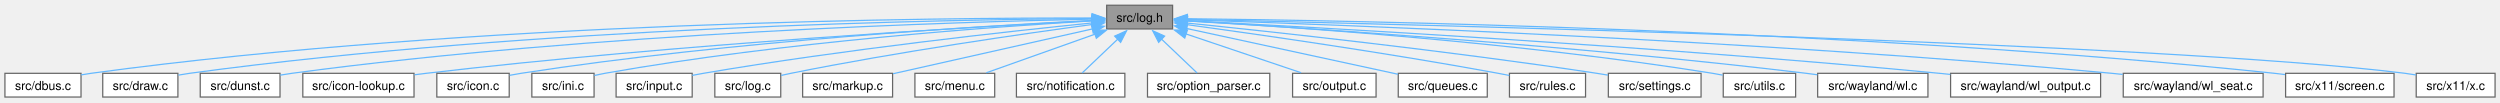
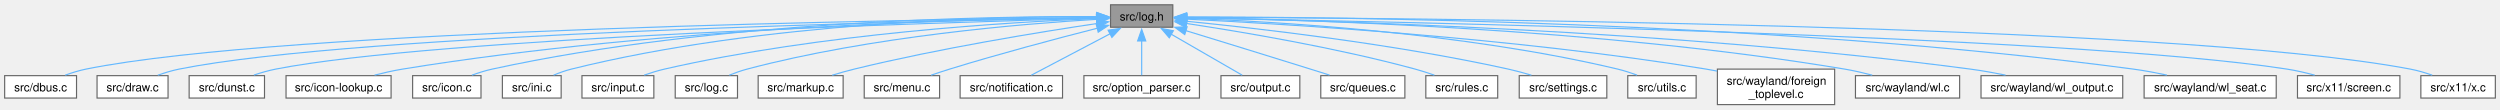
- <svg xmlns="http://www.w3.org/2000/svg" xmlns:xlink="http://www.w3.org/1999/xlink" width="2029pt" height="83pt" viewBox="0.00 0.00 2028.88 82.50">
-   <g id="graph0" class="graph" transform="scale(1 1) rotate(0) translate(4 78.5)">
+ <svg xmlns="http://www.w3.org/2000/svg" xmlns:xlink="http://www.w3.org/1999/xlink" width="2148pt" height="94pt" viewBox="0.00 0.00 2147.88 93.75">
+   <g id="graph0" class="graph" transform="scale(1 1) rotate(0) translate(4 89.75)">
    <g id="Node000001" class="node">
      <g id="a_Node000001">
        <a xlink:title="Logging subsystem and helpers.">
-           <polygon fill="#999999" stroke="#666666" points="947.62,-74.5 894.12,-74.5 894.12,-55.25 947.62,-55.25 947.62,-74.5" />
-           <text text-anchor="middle" x="920.88" y="-61" font-family="Helvetica,sans-Serif" font-size="10.00">src/log.h</text>
+           <polygon fill="#999999" stroke="#666666" points="1003.62,-85.75 950.12,-85.75 950.12,-66.5 1003.62,-66.5 1003.62,-85.75" />
+           <text text-anchor="middle" x="976.88" y="-72.25" font-family="Helvetica,sans-Serif" font-size="10.00">src/log.h</text>
        </a>
      </g>
    </g>
    <g id="Node000002" class="node">
      <g id="a_Node000002">
        <a xlink:href="dbus_8c.html" target="_top" xlink:title=" ">
-           <polygon fill="white" stroke="#666666" points="61.75,-19.25 0,-19.25 0,0 61.75,0 61.75,-19.25" />
-           <text text-anchor="middle" x="30.88" y="-5.75" font-family="Helvetica,sans-Serif" font-size="10.00">src/dbus.c</text>
+           <polygon fill="white" stroke="#666666" points="61.75,-24.88 0,-24.88 0,-5.63 61.75,-5.63 61.75,-24.88" />
+           <text text-anchor="middle" x="30.88" y="-11.38" font-family="Helvetica,sans-Serif" font-size="10.00">src/dbus.c</text>
        </a>
      </g>
    </g>
    <g id="edge1_Node000001_Node000002" class="edge">
      <g id="a_edge1_Node000001_Node000002">
        <a xlink:title=" ">
-           <path fill="none" stroke="#63b8ff" d="M882.42,-64.11C761.94,-64.38 381.33,-61.56 69.88,-19.25 67.26,-18.9 64.57,-18.46 61.87,-17.96" />
-           <polygon fill="#63b8ff" stroke="#63b8ff" points="882.39,-67.61 892.38,-64.08 882.37,-60.61 882.39,-67.61" />
+           <path fill="none" stroke="#63b8ff" d="M938.78,-74.77C788.94,-73.16 240.07,-64.95 69.88,-30.5 63.94,-29.3 57.7,-27.35 52,-25.28" />
+           <polygon fill="#63b8ff" stroke="#63b8ff" points="938.51,-78.27 948.54,-74.88 938.58,-71.27 938.51,-78.27" />
        </a>
      </g>
    </g>
    <g id="Node000003" class="node">
      <g id="a_Node000003">
        <a xlink:href="draw_8c.html" target="_top" xlink:title=" ">
-           <polygon fill="white" stroke="#666666" points="140.38,-19.25 79.38,-19.25 79.38,0 140.38,0 140.38,-19.25" />
-           <text text-anchor="middle" x="109.88" y="-5.75" font-family="Helvetica,sans-Serif" font-size="10.00">src/draw.c</text>
+           <polygon fill="white" stroke="#666666" points="140.38,-24.88 79.38,-24.88 79.38,-5.63 140.38,-5.63 140.38,-24.88" />
+           <text text-anchor="middle" x="109.88" y="-11.38" font-family="Helvetica,sans-Serif" font-size="10.00">src/draw.c</text>
        </a>
      </g>
    </g>
    <g id="edge2_Node000001_Node000003" class="edge">
      <g id="a_edge2_Node000001_Node000003">
        <a xlink:title=" ">
-           <path fill="none" stroke="#63b8ff" d="M882.32,-63.74C769.26,-62.91 429,-57.19 149.88,-19.25 146.92,-18.85 143.86,-18.35 140.8,-17.79" />
-           <polygon fill="#63b8ff" stroke="#63b8ff" points="882.22,-67.24 892.24,-63.81 882.27,-60.24 882.22,-67.24" />
+           <path fill="none" stroke="#63b8ff" d="M938.53,-74.52C796.94,-72.05 303.81,-61.39 149.88,-30.5 143.8,-29.28 137.41,-27.33 131.56,-25.25" />
+           <polygon fill="#63b8ff" stroke="#63b8ff" points="938.42,-78.02 948.48,-74.69 938.54,-71.02 938.42,-78.02" />
        </a>
      </g>
    </g>
    <g id="Node000004" class="node">
      <g id="a_Node000004">
        <a xlink:href="dunst_8c.html" target="_top" xlink:title=" ">
-           <polygon fill="white" stroke="#666666" points="223.25,-19.25 158.5,-19.25 158.5,0 223.25,0 223.25,-19.25" />
-           <text text-anchor="middle" x="190.88" y="-5.75" font-family="Helvetica,sans-Serif" font-size="10.00">src/dunst.c</text>
+           <polygon fill="white" stroke="#666666" points="223.25,-24.88 158.5,-24.88 158.5,-5.63 223.25,-5.63 223.25,-24.88" />
+           <text text-anchor="middle" x="190.88" y="-11.38" font-family="Helvetica,sans-Serif" font-size="10.00">src/dunst.c</text>
        </a>
      </g>
    </g>
    <g id="edge3_Node000001_Node000004" class="edge">
      <g id="a_edge3_Node000001_Node000004">
        <a xlink:title=" ">
-           <path fill="none" stroke="#63b8ff" d="M882.66,-63.24C778.16,-61.11 479.03,-52.35 232.88,-19.25 229.78,-18.83 226.56,-18.32 223.36,-17.76" />
-           <polygon fill="#63b8ff" stroke="#63b8ff" points="882.28,-66.73 892.35,-63.43 882.42,-59.74 882.28,-66.73" />
+           <path fill="none" stroke="#63b8ff" d="M938.52,-74.18C806.3,-70.69 370.16,-57.4 232.88,-30.5 226.68,-29.29 220.14,-27.39 214.12,-25.37" />
+           <polygon fill="#63b8ff" stroke="#63b8ff" points="938.04,-77.66 948.13,-74.43 938.22,-70.67 938.04,-77.66" />
        </a>
      </g>
    </g>
    <g id="Node000005" class="node">
      <g id="a_Node000005">
        <a xlink:href="icon-lookup_8c.html" target="_top" xlink:title=" ">
-           <polygon fill="white" stroke="#666666" points="332,-19.25 241.75,-19.25 241.75,0 332,0 332,-19.25" />
-           <text text-anchor="middle" x="286.88" y="-5.75" font-family="Helvetica,sans-Serif" font-size="10.00">src/icon-lookup.c</text>
+           <polygon fill="white" stroke="#666666" points="332,-24.88 241.75,-24.88 241.75,-5.63 332,-5.63 332,-24.88" />
+           <text text-anchor="middle" x="286.88" y="-11.38" font-family="Helvetica,sans-Serif" font-size="10.00">src/icon-lookup.c</text>
        </a>
      </g>
    </g>
    <g id="edge4_Node000001_Node000005" class="edge">
      <g id="a_edge4_Node000001_Node000005">
        <a xlink:title=" ">
-           <path fill="none" stroke="#63b8ff" d="M882.31,-61.95C789.2,-57.08 544.77,-42.94 341.88,-19.25 338.8,-18.89 335.64,-18.49 332.46,-18.06" />
-           <polygon fill="#63b8ff" stroke="#63b8ff" points="881.99,-65.44 892.16,-62.46 882.35,-58.45 881.99,-65.44" />
+           <path fill="none" stroke="#63b8ff" d="M938.52,-74.87C839.22,-73.69 565.91,-67.08 341.88,-30.5 333.99,-29.21 325.59,-27.31 317.79,-25.32" />
+           <polygon fill="#63b8ff" stroke="#63b8ff" points="938.2,-78.37 948.23,-74.97 938.27,-71.37 938.2,-78.37" />
        </a>
      </g>
    </g>
    <g id="Node000006" class="node">
      <g id="a_Node000006">
        <a xlink:href="icon_8c.html" target="_top" xlink:title=" ">
-           <polygon fill="white" stroke="#666666" points="409.25,-19.25 350.5,-19.25 350.5,0 409.25,0 409.25,-19.25" />
-           <text text-anchor="middle" x="379.88" y="-5.75" font-family="Helvetica,sans-Serif" font-size="10.00">src/icon.c</text>
+           <polygon fill="white" stroke="#666666" points="409.25,-24.88 350.5,-24.88 350.5,-5.63 409.25,-5.63 409.25,-24.88" />
+           <text text-anchor="middle" x="379.88" y="-11.38" font-family="Helvetica,sans-Serif" font-size="10.00">src/icon.c</text>
        </a>
      </g>
    </g>
    <g id="edge5_Node000001_Node000006" class="edge">
      <g id="a_edge5_Node000001_Node000006">
        <a xlink:title=" ">
-           <path fill="none" stroke="#63b8ff" d="M882.5,-62.15C798.2,-58.01 590.69,-45.77 418.88,-19.25 415.86,-18.78 412.73,-18.22 409.61,-17.62" />
-           <polygon fill="#63b8ff" stroke="#63b8ff" points="882.12,-65.64 892.28,-62.63 882.46,-58.65 882.12,-65.64" />
+           <path fill="none" stroke="#63b8ff" d="M938.38,-75.6C847.05,-75.96 610.6,-72.38 418.88,-30.5 413.1,-29.24 407.02,-27.32 401.43,-25.3" />
+           <polygon fill="#63b8ff" stroke="#63b8ff" points="938.29,-79.1 948.27,-75.54 938.25,-72.1 938.29,-79.1" />
        </a>
      </g>
    </g>
    <g id="Node000007" class="node">
      <g id="a_Node000007">
        <a xlink:href="ini_8c.html" target="_top" xlink:title=" ">
-           <polygon fill="white" stroke="#666666" points="478.12,-19.25 427.62,-19.25 427.62,0 478.12,0 478.12,-19.25" />
-           <text text-anchor="middle" x="452.88" y="-5.75" font-family="Helvetica,sans-Serif" font-size="10.00">src/ini.c</text>
+           <polygon fill="white" stroke="#666666" points="478.12,-24.88 427.62,-24.88 427.62,-5.63 478.12,-5.63 478.12,-24.88" />
+           <text text-anchor="middle" x="452.88" y="-11.38" font-family="Helvetica,sans-Serif" font-size="10.00">src/ini.c</text>
        </a>
      </g>
    </g>
    <g id="edge6_Node000001_Node000007" class="edge">
      <g id="a_edge6_Node000001_Node000007">
        <a xlink:title=" ">
-           <path fill="none" stroke="#63b8ff" d="M882.43,-61.81C806.4,-57.32 631.65,-44.91 486.88,-19.25 484.12,-18.76 481.25,-18.17 478.41,-17.53" />
-           <polygon fill="#63b8ff" stroke="#63b8ff" points="882.07,-65.3 892.26,-62.38 882.47,-58.31 882.07,-65.3" />
+           <path fill="none" stroke="#63b8ff" d="M938.41,-75.58C854.88,-75.71 651.21,-71.39 486.88,-30.5 481.78,-29.23 476.46,-27.32 471.59,-25.29" />
+           <polygon fill="#63b8ff" stroke="#63b8ff" points="938.34,-79.08 948.33,-75.54 938.31,-72.08 938.34,-79.08" />
        </a>
      </g>
    </g>
    <g id="Node000008" class="node">
      <g id="a_Node000008">
        <a xlink:href="input_8c.html" target="_top" xlink:title=" ">
-           <polygon fill="white" stroke="#666666" points="557.75,-19.25 496,-19.25 496,0 557.75,0 557.75,-19.25" />
-           <text text-anchor="middle" x="526.88" y="-5.75" font-family="Helvetica,sans-Serif" font-size="10.00">src/input.c</text>
+           <polygon fill="white" stroke="#666666" points="557.75,-24.88 496,-24.88 496,-5.63 557.75,-5.63 557.75,-24.88" />
+           <text text-anchor="middle" x="526.88" y="-11.38" font-family="Helvetica,sans-Serif" font-size="10.00">src/input.c</text>
        </a>
      </g>
    </g>
    <g id="edge7_Node000001_Node000008" class="edge">
      <g id="a_edge7_Node000001_Node000008">
        <a xlink:title=" ">
-           <path fill="none" stroke="#63b8ff" d="M882.34,-60.13C817.13,-53.54 680.98,-38.71 566.88,-19.25 563.93,-18.75 560.88,-18.18 557.83,-17.58" />
-           <polygon fill="#63b8ff" stroke="#63b8ff" points="881.86,-63.6 892.16,-61.11 882.56,-56.63 881.86,-63.6" />
+           <path fill="none" stroke="#63b8ff" d="M938.28,-73.92C865,-70.99 701.08,-61.26 566.88,-30.5 561.13,-29.18 555.06,-27.3 549.45,-25.33" />
+           <polygon fill="#63b8ff" stroke="#63b8ff" points="938.01,-77.42 948.14,-74.3 938.28,-70.42 938.01,-77.42" />
        </a>
      </g>
    </g>
    <g id="Node000009" class="node">
      <g id="a_Node000009">
        <a xlink:href="log_8c.html" target="_top" xlink:title=" ">
-           <polygon fill="white" stroke="#666666" points="629.62,-19.25 576.12,-19.25 576.12,0 629.62,0 629.62,-19.25" />
-           <text text-anchor="middle" x="602.88" y="-5.75" font-family="Helvetica,sans-Serif" font-size="10.00">src/log.c</text>
+           <polygon fill="white" stroke="#666666" points="629.62,-24.88 576.12,-24.88 576.12,-5.63 629.62,-5.63 629.62,-24.88" />
+           <text text-anchor="middle" x="602.88" y="-11.38" font-family="Helvetica,sans-Serif" font-size="10.00">src/log.c</text>
        </a>
      </g>
    </g>
    <g id="edge8_Node000001_Node000009" class="edge">
      <g id="a_edge8_Node000001_Node000009">
        <a xlink:title=" ">
-           <path fill="none" stroke="#63b8ff" d="M882.62,-58.9C828.05,-51.56 724.86,-36.79 637.88,-19.25 635.3,-18.73 632.63,-18.15 629.96,-17.54" />
-           <polygon fill="#63b8ff" stroke="#63b8ff" points="881.94,-62.34 892.31,-60.19 882.86,-55.4 881.94,-62.34" />
+           <path fill="none" stroke="#63b8ff" d="M938.65,-73.28C875.22,-69.51 744.62,-58.76 637.88,-30.5 632.8,-29.16 627.48,-27.26 622.56,-25.29" />
+           <polygon fill="#63b8ff" stroke="#63b8ff" points="938.36,-76.77 948.54,-73.84 938.76,-69.78 938.36,-76.77" />
        </a>
      </g>
    </g>
    <g id="Node000010" class="node">
      <g id="a_Node000010">
        <a xlink:href="markup_8c.html" target="_top" xlink:title=" ">
-           <polygon fill="white" stroke="#666666" points="720.38,-19.25 647.38,-19.25 647.38,0 720.38,0 720.38,-19.25" />
-           <text text-anchor="middle" x="683.88" y="-5.75" font-family="Helvetica,sans-Serif" font-size="10.00">src/markup.c</text>
+           <polygon fill="white" stroke="#666666" points="720.38,-24.88 647.38,-24.88 647.38,-5.63 720.38,-5.63 720.38,-24.88" />
+           <text text-anchor="middle" x="683.88" y="-11.38" font-family="Helvetica,sans-Serif" font-size="10.00">src/markup.c</text>
        </a>
      </g>
    </g>
    <g id="edge9_Node000001_Node000010" class="edge">
      <g id="a_edge9_Node000001_Node000010">
        <a xlink:title=" ">
-           <path fill="none" stroke="#63b8ff" d="M882.74,-55.31C838.15,-45.29 764.88,-28.82 720.82,-18.93" />
-           <polygon fill="#63b8ff" stroke="#63b8ff" points="881.69,-58.66 892.21,-57.43 883.22,-51.83 881.69,-58.66" />
+           <path fill="none" stroke="#63b8ff" d="M938.71,-69.7C889.92,-62.44 803.01,-48.36 729.88,-30.5 723.7,-28.99 717.14,-27.12 710.96,-25.24" />
+           <polygon fill="#63b8ff" stroke="#63b8ff" points="938.07,-73.15 948.47,-71.14 939.09,-66.22 938.07,-73.15" />
        </a>
      </g>
    </g>
    <g id="Node000011" class="node">
      <g id="a_Node000011">
        <a xlink:href="menu_8c.html" target="_top" xlink:title=" ">
-           <polygon fill="white" stroke="#666666" points="803.25,-19.25 738.5,-19.25 738.5,0 803.25,0 803.25,-19.25" />
-           <text text-anchor="middle" x="770.88" y="-5.75" font-family="Helvetica,sans-Serif" font-size="10.00">src/menu.c</text>
+           <polygon fill="white" stroke="#666666" points="803.25,-24.88 738.5,-24.88 738.5,-5.63 803.25,-5.63 803.25,-24.88" />
+           <text text-anchor="middle" x="770.88" y="-11.38" font-family="Helvetica,sans-Serif" font-size="10.00">src/menu.c</text>
        </a>
      </g>
    </g>
    <g id="edge10_Node000001_Node000011" class="edge">
      <g id="a_edge10_Node000001_Node000011">
        <a xlink:title=" ">
-           <path fill="none" stroke="#63b8ff" d="M884.75,-51.05C857.48,-41.37 820.73,-28.32 796.45,-19.7" />
-           <polygon fill="#63b8ff" stroke="#63b8ff" points="883.41,-54.29 894,-54.34 885.75,-47.69 883.41,-54.29" />
+           <path fill="none" stroke="#63b8ff" d="M938.69,-65.61C905.11,-57.05 855,-43.81 811.88,-30.5 806.69,-28.9 801.18,-27.07 795.93,-25.27" />
+           <polygon fill="#63b8ff" stroke="#63b8ff" points="937.82,-69 948.38,-68.06 939.54,-62.22 937.82,-69" />
        </a>
      </g>
    </g>
    <g id="Node000012" class="node">
      <g id="a_Node000012">
        <a xlink:href="notification_8c.html" target="_top" xlink:title=" ">
-           <polygon fill="white" stroke="#666666" points="908.88,-19.25 820.88,-19.25 820.88,0 908.88,0 908.88,-19.25" />
-           <text text-anchor="middle" x="864.88" y="-5.75" font-family="Helvetica,sans-Serif" font-size="10.00">src/notification.c</text>
+           <polygon fill="white" stroke="#666666" points="908.88,-24.88 820.88,-24.88 820.88,-5.63 908.88,-5.63 908.88,-24.88" />
+           <text text-anchor="middle" x="864.88" y="-11.38" font-family="Helvetica,sans-Serif" font-size="10.00">src/notification.c</text>
        </a>
      </g>
    </g>
    <g id="edge11_Node000001_Node000012" class="edge">
      <g id="a_edge11_Node000001_Node000012">
        <a xlink:title=" ">
-           <path fill="none" stroke="#63b8ff" d="M903.24,-47.11C893.63,-37.97 882.12,-27.03 874.23,-19.52" />
-           <polygon fill="#63b8ff" stroke="#63b8ff" points="900.62,-49.44 910.28,-53.8 905.44,-44.37 900.62,-49.44" />
+           <path fill="none" stroke="#63b8ff" d="M949.91,-60.95C928.81,-49.86 900.12,-34.78 882.05,-25.28" />
+           <polygon fill="#63b8ff" stroke="#63b8ff" points="948.04,-63.92 958.52,-65.48 951.3,-57.73 948.04,-63.92" />
        </a>
      </g>
    </g>
    <g id="Node000013" class="node">
      <g id="a_Node000013">
        <a xlink:href="option__parser_8c.html" target="_top" xlink:title=" ">
-           <polygon fill="white" stroke="#666666" points="1026.5,-19.25 927.25,-19.25 927.25,0 1026.5,0 1026.5,-19.25" />
-           <text text-anchor="middle" x="976.88" y="-5.75" font-family="Helvetica,sans-Serif" font-size="10.00">src/option_parser.c</text>
+           <polygon fill="white" stroke="#666666" points="1026.5,-24.88 927.25,-24.88 927.25,-5.63 1026.5,-5.63 1026.5,-24.88" />
+           <text text-anchor="middle" x="976.88" y="-11.38" font-family="Helvetica,sans-Serif" font-size="10.00">src/option_parser.c</text>
        </a>
      </g>
    </g>
    <g id="edge12_Node000001_Node000013" class="edge">
      <g id="a_edge12_Node000001_Node000013">
        <a xlink:title=" ">
-           <path fill="none" stroke="#63b8ff" d="M938.51,-47.11C948.12,-37.97 959.63,-27.03 967.52,-19.52" />
-           <polygon fill="#63b8ff" stroke="#63b8ff" points="936.31,-44.37 931.47,-53.8 941.13,-49.44 936.31,-44.37" />
+           <path fill="none" stroke="#63b8ff" d="M976.88,-54.7C976.88,-44.67 976.88,-33.08 976.88,-25.28" />
+           <polygon fill="#63b8ff" stroke="#63b8ff" points="973.38,-54.67 976.88,-64.67 980.38,-54.67 973.38,-54.67" />
        </a>
      </g>
    </g>
    <g id="Node000014" class="node">
      <g id="a_Node000014">
        <a xlink:href="output_8c.html" target="_top" xlink:title=" ">
-           <polygon fill="white" stroke="#666666" points="1112.75,-19.25 1045,-19.25 1045,0 1112.75,0 1112.75,-19.25" />
-           <text text-anchor="middle" x="1078.88" y="-5.75" font-family="Helvetica,sans-Serif" font-size="10.00">src/output.c</text>
+           <polygon fill="white" stroke="#666666" points="1112.75,-24.88 1045,-24.88 1045,-5.63 1112.75,-5.63 1112.75,-24.88" />
+           <text text-anchor="middle" x="1078.88" y="-11.38" font-family="Helvetica,sans-Serif" font-size="10.00">src/output.c</text>
        </a>
      </g>
    </g>
    <g id="edge13_Node000001_Node000014" class="edge">
      <g id="a_edge13_Node000001_Node000014">
        <a xlink:title=" ">
-           <path fill="none" stroke="#63b8ff" d="M958.54,-51.18C987.3,-41.49 1026.25,-28.36 1051.94,-19.7" />
-           <polygon fill="#63b8ff" stroke="#63b8ff" points="957.47,-47.85 949.11,-54.36 959.71,-54.48 957.47,-47.85" />
+           <path fill="none" stroke="#63b8ff" d="M1002.23,-60.49C1021.36,-49.45 1047.01,-34.65 1063.24,-25.28" />
+           <polygon fill="#63b8ff" stroke="#63b8ff" points="1000.59,-57.4 993.68,-65.43 1004.09,-63.46 1000.59,-57.4" />
        </a>
      </g>
    </g>
    <g id="Node000015" class="node">
      <g id="a_Node000015">
        <a xlink:href="queues_8c.html" target="_top" xlink:title=" ">
-           <polygon fill="white" stroke="#666666" points="1203,-19.25 1130.75,-19.25 1130.75,0 1203,0 1203,-19.25" />
-           <text text-anchor="middle" x="1166.88" y="-5.75" font-family="Helvetica,sans-Serif" font-size="10.00">src/queues.c</text>
+           <polygon fill="white" stroke="#666666" points="1203,-24.88 1130.75,-24.88 1130.75,-5.63 1203,-5.63 1203,-24.88" />
+           <text text-anchor="middle" x="1166.88" y="-11.38" font-family="Helvetica,sans-Serif" font-size="10.00">src/queues.c</text>
        </a>
      </g>
    </g>
    <g id="edge14_Node000001_Node000015" class="edge">
      <g id="a_edge14_Node000001_Node000015">
        <a xlink:title=" ">
-           <path fill="none" stroke="#63b8ff" d="M958.83,-55.66C1005.62,-45.53 1084.56,-28.44 1130.57,-18.48" />
-           <polygon fill="#63b8ff" stroke="#63b8ff" points="958.18,-52.22 949.15,-57.75 959.66,-59.06 958.18,-52.22" />
+           <path fill="none" stroke="#63b8ff" d="M1014.86,-63.53C1044.12,-54.57 1085.59,-41.83 1121.88,-30.5 1127.19,-28.84 1132.86,-27.06 1138.32,-25.33" />
+           <polygon fill="#63b8ff" stroke="#63b8ff" points="1013.87,-60.17 1005.33,-66.44 1015.92,-66.86 1013.87,-60.17" />
        </a>
      </g>
    </g>
    <g id="Node000016" class="node">
      <g id="a_Node000016">
        <a xlink:href="rules_8c.html" target="_top" xlink:title=" ">
-           <polygon fill="white" stroke="#666666" points="1282.75,-19.25 1221,-19.25 1221,0 1282.75,0 1282.75,-19.25" />
-           <text text-anchor="middle" x="1251.88" y="-5.75" font-family="Helvetica,sans-Serif" font-size="10.00">src/rules.c</text>
+           <polygon fill="white" stroke="#666666" points="1282.75,-24.88 1221,-24.88 1221,-5.63 1282.75,-5.63 1282.75,-24.88" />
+           <text text-anchor="middle" x="1251.88" y="-11.38" font-family="Helvetica,sans-Serif" font-size="10.00">src/rules.c</text>
        </a>
      </g>
    </g>
    <g id="edge15_Node000001_Node000016" class="edge">
      <g id="a_edge15_Node000001_Node000016">
        <a xlink:title=" ">
-           <path fill="none" stroke="#63b8ff" d="M958.93,-58.78C1014.63,-51.17 1121.54,-35.9 1211.88,-19.25 1214.81,-18.71 1217.86,-18.11 1220.9,-17.5" />
-           <polygon fill="#63b8ff" stroke="#63b8ff" points="958.78,-55.27 949.35,-60.09 959.73,-62.21 958.78,-55.27" />
+           <path fill="none" stroke="#63b8ff" d="M1015.1,-69.73C1061.94,-62.69 1143.52,-49.05 1211.88,-30.5 1217.28,-29.03 1223,-27.18 1228.38,-25.3" />
+           <polygon fill="#63b8ff" stroke="#63b8ff" points="1014.84,-66.23 1005.46,-71.15 1015.87,-73.15 1014.84,-66.23" />
        </a>
      </g>
    </g>
    <g id="Node000017" class="node">
      <g id="a_Node000017">
        <a xlink:href="settings_8c.html" target="_top" xlink:title=" ">
-           <polygon fill="white" stroke="#666666" points="1376.5,-19.25 1301.25,-19.25 1301.25,0 1376.5,0 1376.5,-19.25" />
-           <text text-anchor="middle" x="1338.88" y="-5.75" font-family="Helvetica,sans-Serif" font-size="10.00">src/settings.c</text>
+           <polygon fill="white" stroke="#666666" points="1376.5,-24.88 1301.25,-24.88 1301.25,-5.63 1376.5,-5.63 1376.5,-24.88" />
+           <text text-anchor="middle" x="1338.88" y="-11.38" font-family="Helvetica,sans-Serif" font-size="10.00">src/settings.c</text>
        </a>
      </g>
    </g>
    <g id="edge16_Node000001_Node000017" class="edge">
      <g id="a_edge16_Node000001_Node000017">
        <a xlink:title=" ">
-           <path fill="none" stroke="#63b8ff" d="M959.25,-60.05C1026.71,-53.15 1170.86,-37.61 1291.88,-19.25 1294.83,-18.8 1297.88,-18.31 1300.94,-17.79" />
-           <polygon fill="#63b8ff" stroke="#63b8ff" points="959.05,-56.55 949.46,-61.04 959.76,-63.52 959.05,-56.55" />
+           <path fill="none" stroke="#63b8ff" d="M1015.22,-71.61C1074.87,-65.72 1193.28,-52.29 1291.88,-30.5 1298.37,-29.06 1305.27,-27.18 1311.72,-25.26" />
+           <polygon fill="#63b8ff" stroke="#63b8ff" points="1015.22,-68.1 1005.6,-72.55 1015.89,-75.06 1015.22,-68.1" />
        </a>
      </g>
    </g>
    <g id="Node000018" class="node">
      <g id="a_Node000018">
        <a xlink:href="utils_8c.html" target="_top" xlink:title=" ">
-           <polygon fill="white" stroke="#666666" points="1453.25,-19.25 1394.5,-19.25 1394.5,0 1453.25,0 1453.25,-19.25" />
-           <text text-anchor="middle" x="1423.88" y="-5.75" font-family="Helvetica,sans-Serif" font-size="10.00">src/utils.c</text>
+           <polygon fill="white" stroke="#666666" points="1453.25,-24.88 1394.5,-24.88 1394.5,-5.63 1453.25,-5.63 1453.25,-24.88" />
+           <text text-anchor="middle" x="1423.88" y="-11.38" font-family="Helvetica,sans-Serif" font-size="10.00">src/utils.c</text>
        </a>
      </g>
    </g>
    <g id="edge17_Node000001_Node000018" class="edge">
      <g id="a_edge17_Node000001_Node000018">
        <a xlink:title=" ">
-           <path fill="none" stroke="#63b8ff" d="M959.45,-61.84C1039.39,-57.26 1228.79,-44.51 1385.88,-19.25 1388.55,-18.82 1391.31,-18.31 1394.07,-17.77" />
-           <polygon fill="#63b8ff" stroke="#63b8ff" points="959.32,-58.34 949.53,-62.4 959.71,-65.33 959.32,-58.34" />
+           <path fill="none" stroke="#63b8ff" d="M1015.43,-74.12C1088.6,-71.51 1252.26,-62.31 1385.88,-30.5 1391.36,-29.19 1397.13,-27.31 1402.46,-25.34" />
+           <polygon fill="#63b8ff" stroke="#63b8ff" points="1015.46,-70.62 1005.58,-74.45 1015.69,-77.61 1015.46,-70.62" />
        </a>
      </g>
    </g>
    <g id="Node000019" class="node">
      <g id="a_Node000019">
-         <a xlink:href="wl_8c.html" target="_top" xlink:title=" ">
-           <polygon fill="white" stroke="#666666" points="1560.62,-19.25 1471.12,-19.25 1471.12,0 1560.62,0 1560.62,-19.25" />
-           <text text-anchor="middle" x="1515.88" y="-5.75" font-family="Helvetica,sans-Serif" font-size="10.00">src/wayland/wl.c</text>
+         <a xlink:href="foreign__toplevel_8c.html" target="_top" xlink:title=" ">
+           <polygon fill="white" stroke="#666666" points="1572.25,-30.5 1471.5,-30.5 1471.5,0 1572.25,0 1572.25,-30.5" />
+           <text text-anchor="start" x="1479.5" y="-17" font-family="Helvetica,sans-Serif" font-size="10.00">src/wayland/foreign</text>
+           <text text-anchor="middle" x="1521.88" y="-5.75" font-family="Helvetica,sans-Serif" font-size="10.00">_toplevel.c</text>
        </a>
      </g>
    </g>
    <g id="edge18_Node000001_Node000019" class="edge">
      <g id="a_edge18_Node000001_Node000019">
        <a xlink:title=" ">
-           <path fill="none" stroke="#63b8ff" d="M959.32,-61.71C1048.07,-56.5 1274.03,-41.97 1461.88,-19.25 1464.8,-18.9 1467.8,-18.5 1470.83,-18.08" />
-           <polygon fill="#63b8ff" stroke="#63b8ff" points="959.26,-58.21 949.48,-62.28 959.67,-65.2 959.26,-58.21" />
+           <path fill="none" stroke="#63b8ff" d="M1015.12,-73.45C1097.34,-69.44 1296.85,-57.55 1461.88,-30.5 1464.94,-30 1468.08,-29.43 1471.24,-28.81" />
+           <polygon fill="#63b8ff" stroke="#63b8ff" points="1015.19,-69.94 1005.37,-73.91 1015.53,-76.93 1015.19,-69.94" />
        </a>
      </g>
    </g>
    <g id="Node000020" class="node">
      <g id="a_Node000020">
-         <a xlink:href="wl__output_8c.html" target="_top" xlink:title=" ">
-           <polygon fill="white" stroke="#666666" points="1700.75,-19.25 1579,-19.25 1579,0 1700.75,0 1700.75,-19.25" />
-           <text text-anchor="middle" x="1639.88" y="-5.75" font-family="Helvetica,sans-Serif" font-size="10.00">src/wayland/wl_output.c</text>
+         <a xlink:href="wl_8c.html" target="_top" xlink:title=" ">
+           <polygon fill="white" stroke="#666666" points="1679.62,-24.88 1590.12,-24.88 1590.12,-5.63 1679.62,-5.63 1679.62,-24.88" />
+           <text text-anchor="middle" x="1634.88" y="-11.38" font-family="Helvetica,sans-Serif" font-size="10.00">src/wayland/wl.c</text>
        </a>
      </g>
    </g>
    <g id="edge19_Node000001_Node000020" class="edge">
      <g id="a_edge19_Node000001_Node000020">
        <a xlink:title=" ">
-           <path fill="none" stroke="#63b8ff" d="M959.5,-61.95C1060.14,-56.77 1338.69,-41.42 1569.88,-19.25 1572.8,-18.97 1575.79,-18.67 1578.81,-18.35" />
-           <polygon fill="#63b8ff" stroke="#63b8ff" points="959.44,-58.45 949.63,-62.45 959.8,-65.44 959.44,-58.45" />
+           <path fill="none" stroke="#63b8ff" d="M1015.29,-74.73C1111.32,-73.23 1369.29,-65.92 1580.88,-30.5 1588.62,-29.2 1596.87,-27.3 1604.53,-25.3" />
+           <polygon fill="#63b8ff" stroke="#63b8ff" points="1015.34,-71.23 1005.39,-74.88 1015.44,-78.23 1015.34,-71.23" />
        </a>
      </g>
    </g>
    <g id="Node000021" class="node">
      <g id="a_Node000021">
-         <a xlink:href="wl__seat_8c.html" target="_top" xlink:title=" ">
-           <polygon fill="white" stroke="#666666" points="1832.62,-19.25 1719.12,-19.25 1719.12,0 1832.62,0 1832.62,-19.25" />
-           <text text-anchor="middle" x="1775.88" y="-5.75" font-family="Helvetica,sans-Serif" font-size="10.00">src/wayland/wl_seat.c</text>
+         <a xlink:href="wl__output_8c.html" target="_top" xlink:title=" ">
+           <polygon fill="white" stroke="#666666" points="1819.75,-24.88 1698,-24.88 1698,-5.63 1819.75,-5.63 1819.75,-24.88" />
+           <text text-anchor="middle" x="1758.88" y="-11.38" font-family="Helvetica,sans-Serif" font-size="10.00">src/wayland/wl_output.c</text>
        </a>
      </g>
    </g>
    <g id="edge20_Node000001_Node000021" class="edge">
      <g id="a_edge20_Node000001_Node000021">
        <a xlink:title=" ">
-           <path fill="none" stroke="#63b8ff" d="M959.06,-62.71C1073.24,-59.01 1421.93,-46.17 1709.88,-19.25 1712.75,-18.98 1715.7,-18.68 1718.67,-18.36" />
-           <polygon fill="#63b8ff" stroke="#63b8ff" points="959.23,-59.2 949.35,-63.02 959.46,-66.2 959.23,-59.2" />
+           <path fill="none" stroke="#63b8ff" d="M1015.3,-74.58C1122.4,-72.66 1433.21,-64.37 1688.88,-30.5 1698.71,-29.2 1709.24,-27.32 1719.06,-25.35" />
+           <polygon fill="#63b8ff" stroke="#63b8ff" points="1015.29,-71.08 1005.35,-74.75 1015.41,-78.08 1015.29,-71.08" />
        </a>
      </g>
    </g>
    <g id="Node000022" class="node">
      <g id="a_Node000022">
-         <a xlink:href="screen_8c.html" target="_top" xlink:title=" ">
-           <polygon fill="white" stroke="#666666" points="1938.88,-19.25 1850.88,-19.25 1850.88,0 1938.88,0 1938.88,-19.25" />
-           <text text-anchor="middle" x="1894.88" y="-5.75" font-family="Helvetica,sans-Serif" font-size="10.00">src/x11/screen.c</text>
+         <a xlink:href="wl__seat_8c.html" target="_top" xlink:title=" ">
+           <polygon fill="white" stroke="#666666" points="1951.62,-24.88 1838.12,-24.88 1838.12,-5.63 1951.62,-5.63 1951.62,-24.88" />
+           <text text-anchor="middle" x="1894.88" y="-11.38" font-family="Helvetica,sans-Serif" font-size="10.00">src/wayland/wl_seat.c</text>
        </a>
      </g>
    </g>
    <g id="edge21_Node000001_Node000022" class="edge">
      <g id="a_edge21_Node000001_Node000022">
        <a xlink:title=" ">
-           <path fill="none" stroke="#63b8ff" d="M959.43,-63.56C1086.13,-62.21 1501.03,-55.13 1841.88,-19.25 1844.66,-18.96 1847.51,-18.61 1850.39,-18.24" />
-           <polygon fill="#63b8ff" stroke="#63b8ff" points="959.56,-60.06 949.6,-63.66 959.63,-67.06 959.56,-60.06" />
+           <path fill="none" stroke="#63b8ff" d="M1015.37,-75.3C1135.96,-75.38 1516.95,-72.07 1828.88,-30.5 1838.29,-29.25 1848.35,-27.36 1857.71,-25.36" />
+           <polygon fill="#63b8ff" stroke="#63b8ff" points="1015.4,-71.8 1005.39,-75.28 1015.39,-78.8 1015.4,-71.8" />
        </a>
      </g>
    </g>
    <g id="Node000023" class="node">
      <g id="a_Node000023">
-         <a xlink:href="x_8c.html" target="_top" xlink:title=" ">
-           <polygon fill="white" stroke="#666666" points="2020.88,-19.25 1956.88,-19.25 1956.88,0 2020.88,0 2020.88,-19.25" />
-           <text text-anchor="middle" x="1988.88" y="-5.75" font-family="Helvetica,sans-Serif" font-size="10.00">src/x11/x.c</text>
+         <a xlink:href="screen_8c.html" target="_top" xlink:title=" ">
+           <polygon fill="white" stroke="#666666" points="2057.88,-24.88 1969.88,-24.88 1969.88,-5.63 2057.88,-5.63 2057.88,-24.88" />
+           <text text-anchor="middle" x="2013.88" y="-11.38" font-family="Helvetica,sans-Serif" font-size="10.00">src/x11/screen.c</text>
        </a>
      </g>
    </g>
    <g id="edge22_Node000001_Node000023" class="edge">
      <g id="a_edge22_Node000001_Node000023">
        <a xlink:title=" ">
-           <path fill="none" stroke="#63b8ff" d="M959.06,-63.05C1120.89,-59.45 1750.95,-44.07 1947.88,-19.25 1950.76,-18.89 1953.75,-18.43 1956.73,-17.91" />
-           <polygon fill="#63b8ff" stroke="#63b8ff" points="959.23,-59.55 949.31,-63.27 959.39,-66.55 959.23,-59.55" />
+           <path fill="none" stroke="#63b8ff" d="M1015.52,-74.49C1173.89,-71.74 1773.74,-59.55 1960.88,-30.5 1968.69,-29.29 1977.01,-27.36 1984.68,-25.32" />
+           <polygon fill="#63b8ff" stroke="#63b8ff" points="1015.51,-70.99 1005.57,-74.66 1015.63,-77.99 1015.51,-70.99" />
+         </a>
+       </g>
+     </g>
+     <g id="Node000024" class="node">
+       <g id="a_Node000024">
+         <a xlink:href="x_8c.html" target="_top" xlink:title=" ">
+           <polygon fill="white" stroke="#666666" points="2139.88,-24.88 2075.88,-24.88 2075.88,-5.63 2139.88,-5.63 2139.88,-24.88" />
+           <text text-anchor="middle" x="2107.88" y="-11.38" font-family="Helvetica,sans-Serif" font-size="10.00">src/x11/x.c</text>
+         </a>
+       </g>
+     </g>
+     <g id="edge23_Node000001_Node000024" class="edge">
+       <g id="a_edge23_Node000001_Node000024">
+         <a xlink:title=" ">
+           <path fill="none" stroke="#63b8ff" d="M1015.57,-75.06C1184.62,-74.53 1859.15,-69.96 2066.88,-30.5 2073.09,-29.32 2079.65,-27.38 2085.64,-25.3" />
+           <polygon fill="#63b8ff" stroke="#63b8ff" points="1015.57,-71.56 1005.58,-75.09 1015.59,-78.56 1015.57,-71.56" />
        </a>
      </g>
    </g>
  </g>
</svg>
